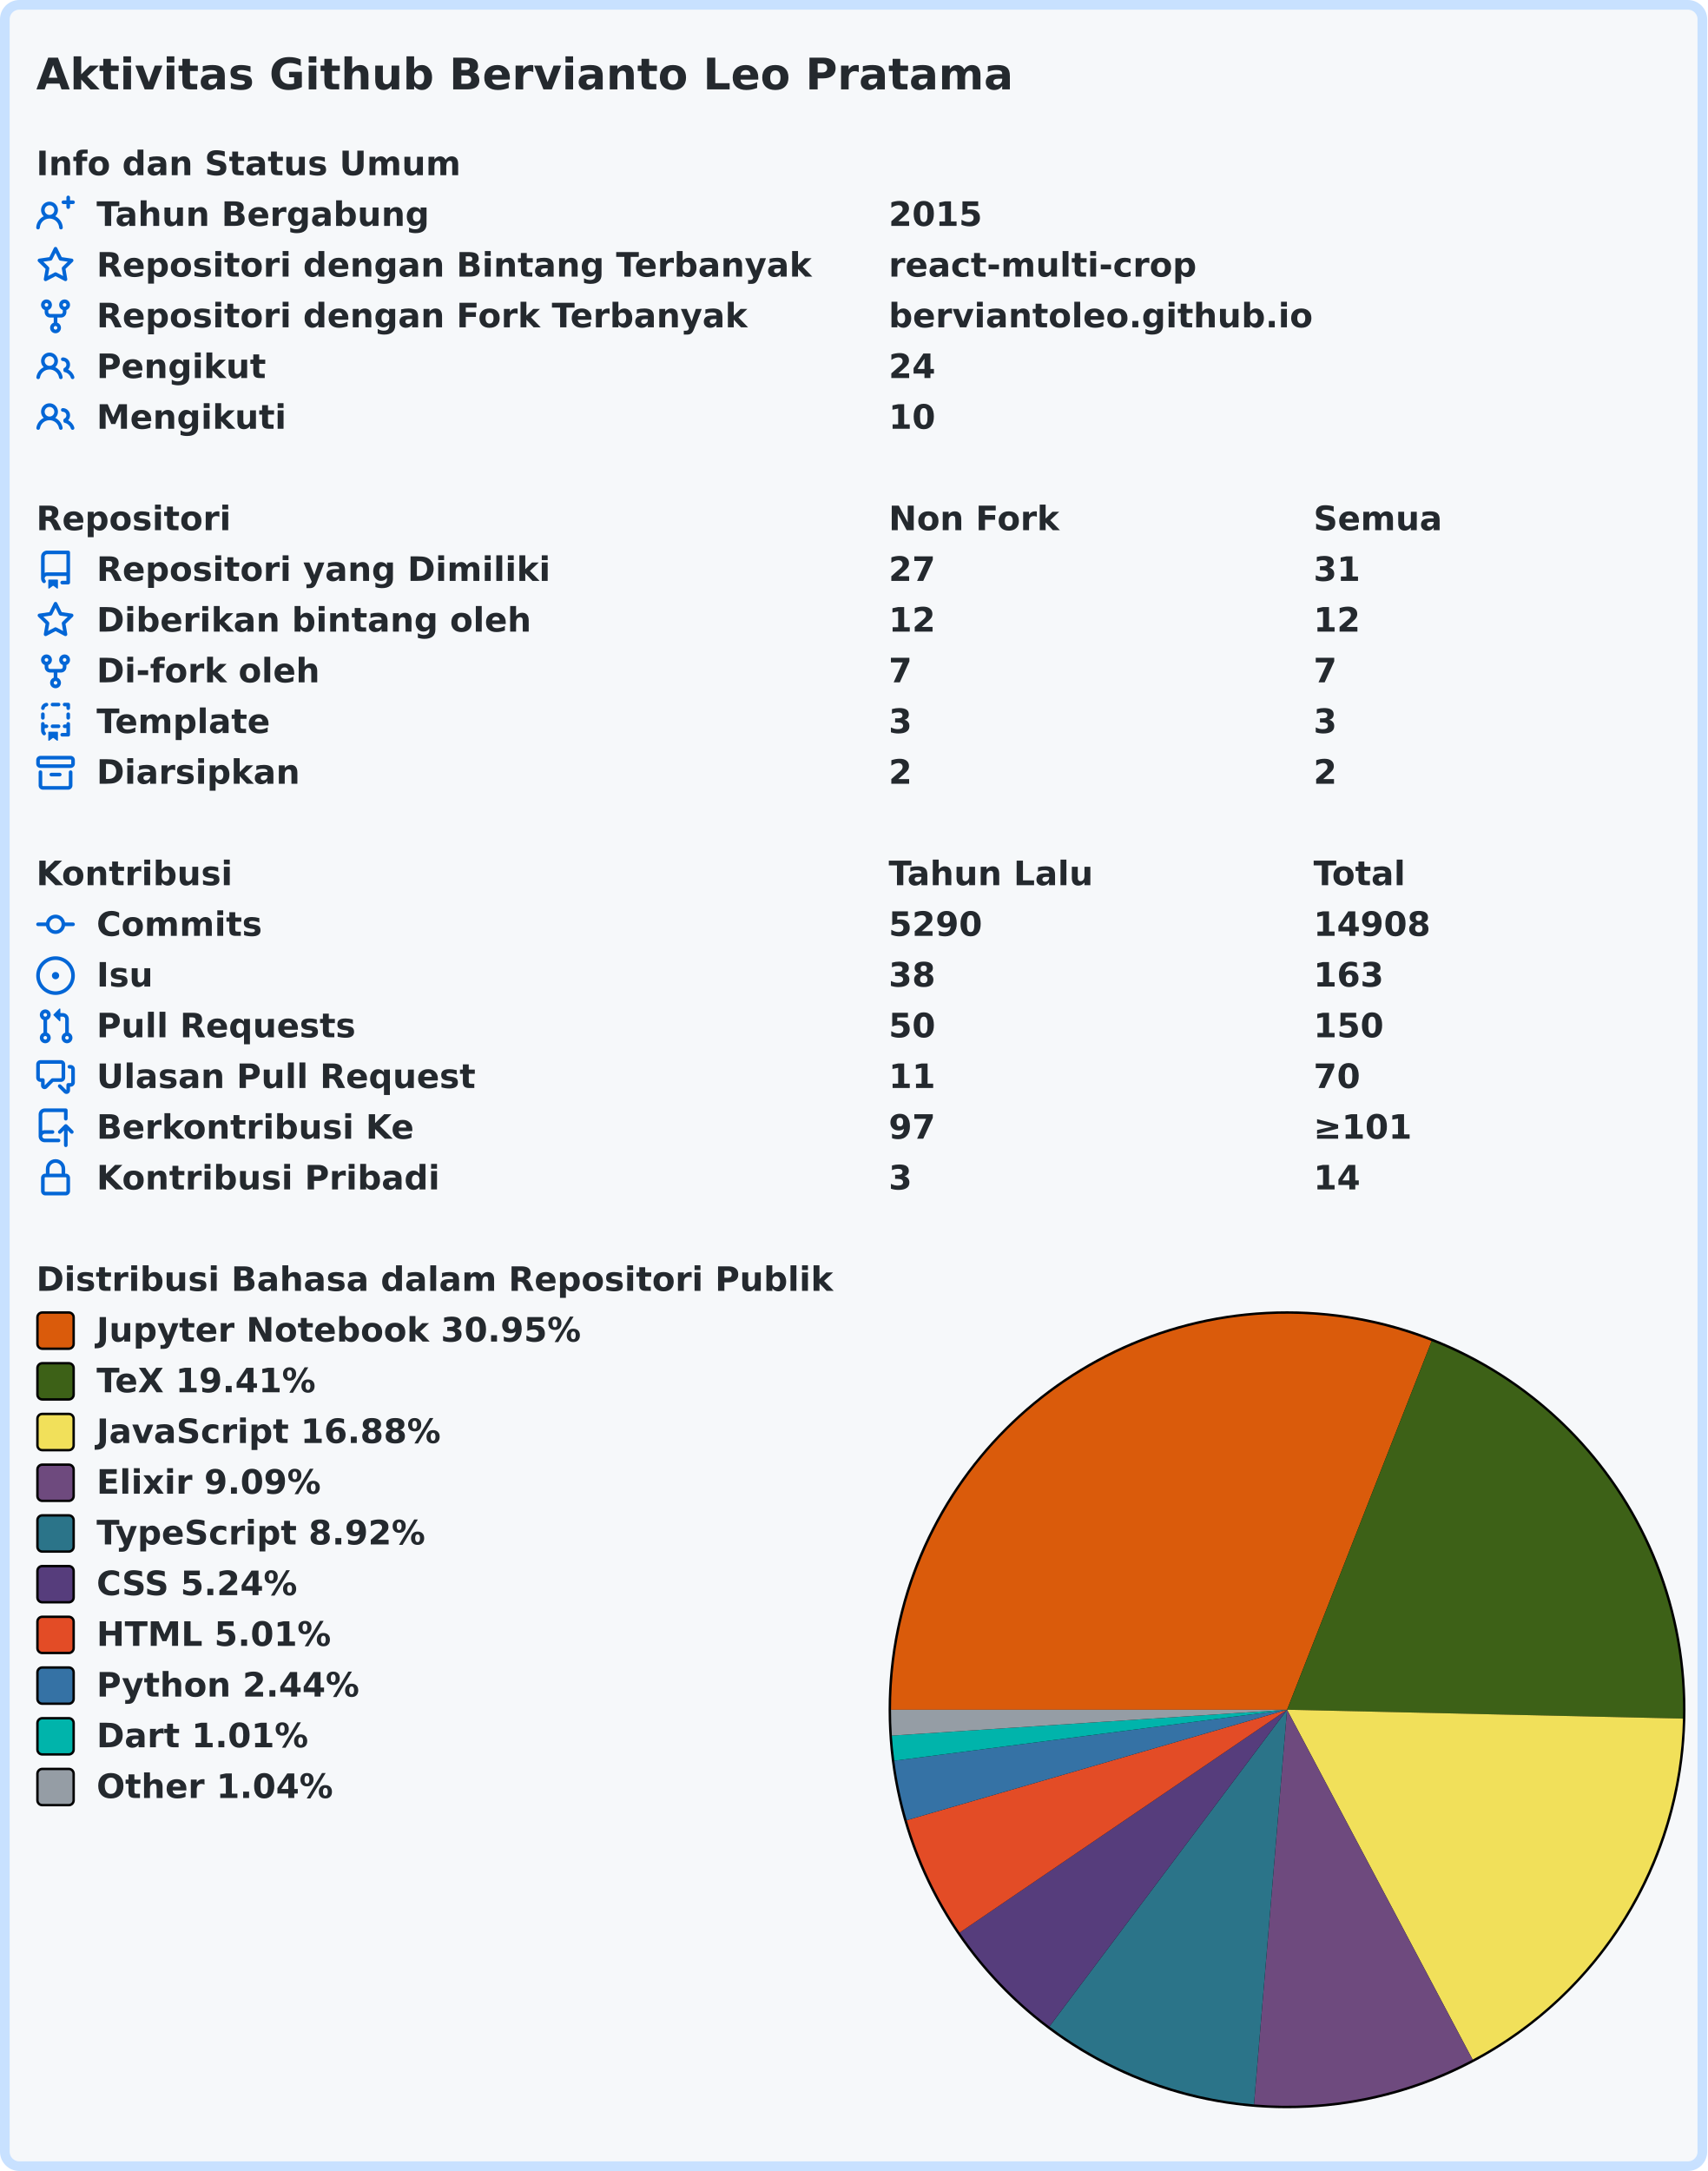
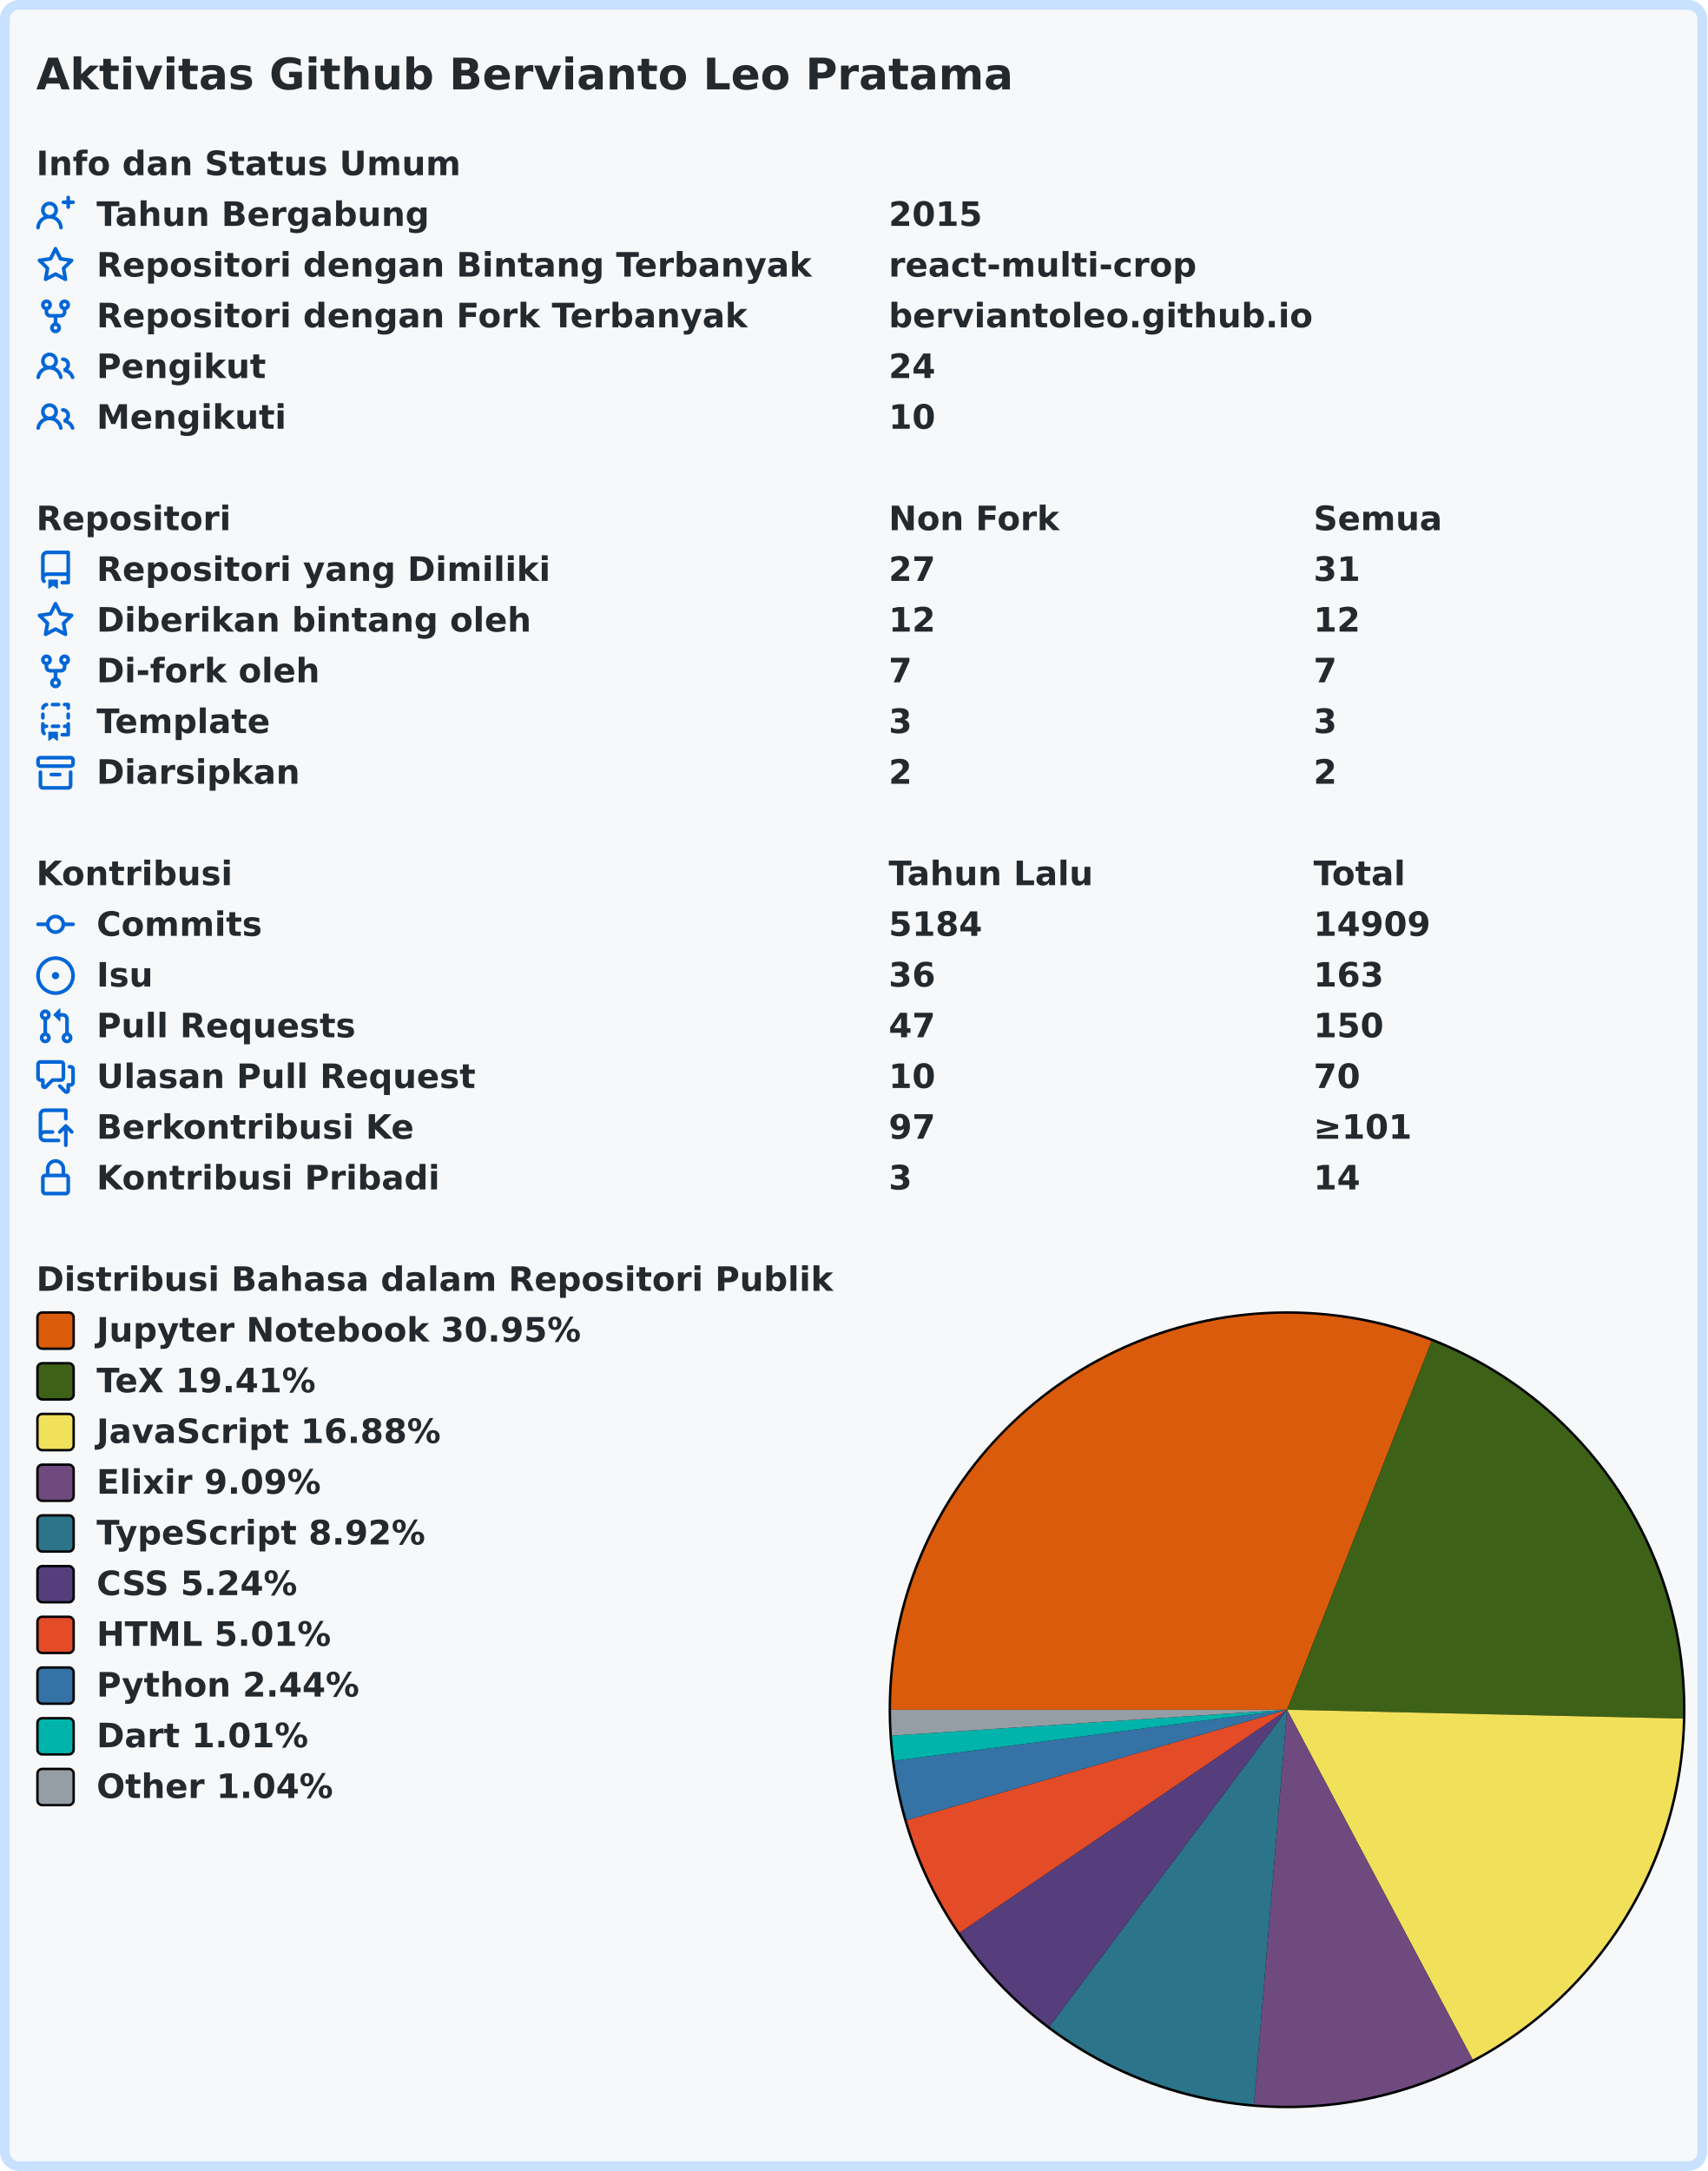
<svg xmlns="http://www.w3.org/2000/svg" width="707" height="899" viewBox="0 0 707 899" lang="id" xml:lang="id">
  <rect x="2" y="2" stroke-width="4" rx="6" width="703" height="895" stroke="#c8e1ff" fill="#f6f8fa" />
  <g font-weight="600" font-size="110pt" font-family="Verdana,Geneva,DejaVu Sans,sans-serif" text-rendering="geometricPrecision">
    <text x="122" y="301" lengthAdjust="spacingAndGlyphs" textLength="3261" transform="scale(0.123)" fill="#24292e">Aktivitas Github Bervianto Leo Pratama</text>
    <g transform="translate(0, 60)" fill="#24292e">
      <g transform="translate(15, 0)">
        <g transform="scale(0.095)">
          <text x="0" y="132" textLength="1852" lengthAdjust="spacingAndGlyphs">Info dan Status Umum</text>
        </g>
      </g>
      <g transform="translate(15, 21)">
        <path fill="#0366d6" fill-rule="evenodd" d="M13.25 0a.75.75 0 01.75.75V2h1.25a.75.75 0 010 1.5H14v1.25a.75.75 0 01-1.5 0V3.5h-1.25a.75.75 0 010-1.5h1.25V.75a.75.75 0 01.75-.75zM5.5 4a2 2 0 100 4 2 2 0 000-4zm2.4 4.548a3.5 3.5 0 10-4.799 0 5.527 5.527 0 00-3.1 4.66.75.75 0 101.498.085A4.01 4.01 0 015.5 9.5a4.01 4.01 0 014.001 3.793.75.75 0 101.498-.086 5.527 5.527 0 00-3.1-4.659z" />
        <g transform="scale(0.095)">
          <text lengthAdjust="spacingAndGlyphs" textLength="1478" x="263" y="132">Tahun Bergabung</text>
          <text lengthAdjust="spacingAndGlyphs" textLength="420" x="3716" y="132">2015</text>
        </g>
      </g>
      <g transform="translate(15, 42)">
        <path fill="#0366d6" fill-rule="evenodd" d="M8 .25a.75.75 0 01.673.418l1.882 3.815 4.21.612a.75.75 0 01.416 1.279l-3.046 2.97.719 4.192a.75.75 0 01-1.088.791L8 12.347l-3.766 1.98a.75.75 0 01-1.088-.79l.72-4.194L.818 6.374a.75.75 0 01.416-1.28l4.21-.611L7.327.668A.75.75 0 018 .25zm0 2.445L6.615 5.5a.75.75 0 01-.564.41l-3.097.45 2.24 2.184a.75.75 0 01.216.664l-.528 3.084 2.769-1.456a.75.75 0 01.698 0l2.77 1.456-.53-3.084a.75.75 0 01.216-.664l2.24-2.183-3.096-.45a.75.75 0 01-.564-.41L8 2.694v.001z" />
        <g transform="scale(0.095)">
          <text lengthAdjust="spacingAndGlyphs" textLength="3126" x="263" y="132">Repositori dengan Bintang Terbanyak</text>
          <text lengthAdjust="spacingAndGlyphs" textLength="1330" x="3716" y="132">react-multi-crop</text>
        </g>
      </g>
      <g transform="translate(15, 63)">
        <path fill="#0366d6" fill-rule="evenodd" d="M5 3.25a.75.75 0 11-1.5 0 .75.75 0 011.5 0zm0 2.122a2.25 2.25 0 10-1.5 0v.878A2.25 2.25 0 005.75 8.5h1.5v2.128a2.251 2.251 0 101.5 0V8.5h1.5a2.25 2.25 0 002.25-2.25v-.878a2.25 2.25 0 10-1.5 0v.878a.75.75 0 01-.75.75h-4.5A.75.75 0 015 6.25v-.878zm3.75 7.378a.75.75 0 11-1.5 0 .75.75 0 011.5 0zm3-8.75a.75.75 0 100-1.5.75.75 0 000 1.5z" />
        <g transform="scale(0.095)">
          <text lengthAdjust="spacingAndGlyphs" textLength="2846" x="263" y="132">Repositori dengan Fork Terbanyak</text>
          <text lengthAdjust="spacingAndGlyphs" textLength="1821" x="3716" y="132">berviantoleo.github.io</text>
        </g>
      </g>
      <g transform="translate(15, 84)">
        <path fill="#0366d6" fill-rule="evenodd" d="M5.5 3.5a2 2 0 100 4 2 2 0 000-4zM2 5.5a3.5 3.5 0 115.898 2.549 5.507 5.507 0 013.034 4.084.75.75 0 11-1.482.235 4.001 4.001 0 00-7.9 0 .75.75 0 01-1.482-.236A5.507 5.507 0 013.102 8.05 3.49 3.49 0 012 5.5zM11 4a.75.75 0 100 1.5 1.5 1.5 0 01.666 2.844.75.75 0 00-.416.672v.352a.75.75 0 00.574.73c1.2.289 2.162 1.2 2.522 2.372a.75.75 0 101.434-.44 5.01 5.01 0 00-2.56-3.012A3 3 0 0011 4z" />
        <g transform="scale(0.095)">
          <text lengthAdjust="spacingAndGlyphs" textLength="723" x="263" y="132">Pengikut</text>
          <text lengthAdjust="spacingAndGlyphs" textLength="210" x="3716" y="132">24</text>
        </g>
      </g>
      <g transform="translate(15, 105)">
        <path fill="#0366d6" fill-rule="evenodd" d="M5.5 3.5a2 2 0 100 4 2 2 0 000-4zM2 5.5a3.5 3.5 0 115.898 2.549 5.507 5.507 0 013.034 4.084.75.75 0 11-1.482.235 4.001 4.001 0 00-7.9 0 .75.75 0 01-1.482-.236A5.507 5.507 0 013.102 8.05 3.49 3.49 0 012 5.5zM11 4a.75.75 0 100 1.5 1.5 1.5 0 01.666 2.844.75.75 0 00-.416.672v.352a.75.75 0 00.574.73c1.2.289 2.162 1.2 2.522 2.372a.75.75 0 101.434-.44 5.01 5.01 0 00-2.56-3.012A3 3 0 0011 4z" />
        <g transform="scale(0.095)">
          <text lengthAdjust="spacingAndGlyphs" textLength="813" x="263" y="132">Mengikuti</text>
          <text lengthAdjust="spacingAndGlyphs" textLength="210" x="3716" y="132">10</text>
        </g>
      </g>
    </g>
    <g transform="translate(0, 207)" fill="#24292e">
      <g transform="translate(15, 0)">
        <g transform="scale(0.095)">
          <text x="0" y="132" textLength="832" lengthAdjust="spacingAndGlyphs">Repositori</text>
          <text x="3716" y="132" textLength="740" lengthAdjust="spacingAndGlyphs">Non Fork</text>
          <text x="5568" y="132" textLength="573" lengthAdjust="spacingAndGlyphs">Semua</text>
        </g>
      </g>
      <g transform="translate(15, 21)">
        <path fill="#0366d6" fill-rule="evenodd" d="M2 2.5A2.5 2.5 0 014.5 0h8.75a.75.75 0 01.75.75v12.5a.75.75 0 01-.75.75h-2.5a.75.75 0 110-1.5h1.75v-2h-8a1 1 0 00-.714 1.7.75.75 0 01-1.072 1.05A2.495 2.495 0 012 11.5v-9zm10.5-1V9h-8c-.356 0-.694.074-1 .208V2.5a1 1 0 011-1h8zM5 12.25v3.25a.25.25 0 00.4.2l1.45-1.087a.25.25 0 01.3 0L8.6 15.7a.25.25 0 00.4-.2v-3.25a.25.25 0 00-.25-.25h-3.5a.25.25 0 00-.25.25z" />
        <g transform="scale(0.095)">
          <text lengthAdjust="spacingAndGlyphs" textLength="1962" x="263" y="132">Repositori yang Dimiliki</text>
          <text lengthAdjust="spacingAndGlyphs" textLength="210" x="3716" y="132">27</text>
          <text lengthAdjust="spacingAndGlyphs" textLength="210" x="5568" y="132">31</text>
        </g>
      </g>
      <g transform="translate(15, 42)">
        <path fill="#0366d6" fill-rule="evenodd" d="M8 .25a.75.75 0 01.673.418l1.882 3.815 4.21.612a.75.75 0 01.416 1.279l-3.046 2.97.719 4.192a.75.75 0 01-1.088.791L8 12.347l-3.766 1.98a.75.75 0 01-1.088-.79l.72-4.194L.818 6.374a.75.75 0 01.416-1.28l4.21-.611L7.327.668A.75.75 0 018 .25zm0 2.445L6.615 5.5a.75.75 0 01-.564.41l-3.097.45 2.24 2.184a.75.75 0 01.216.664l-.528 3.084 2.769-1.456a.75.75 0 01.698 0l2.77 1.456-.53-3.084a.75.75 0 01.216-.664l2.24-2.183-3.096-.45a.75.75 0 01-.564-.41L8 2.694v.001z" />
        <g transform="scale(0.095)">
          <text lengthAdjust="spacingAndGlyphs" textLength="1887" x="263" y="132">Diberikan bintang oleh</text>
          <text lengthAdjust="spacingAndGlyphs" textLength="210" x="3716" y="132">12</text>
          <text lengthAdjust="spacingAndGlyphs" textLength="210" x="5568" y="132">12</text>
        </g>
      </g>
      <g transform="translate(15, 63)">
        <path fill="#0366d6" fill-rule="evenodd" d="M5 3.25a.75.75 0 11-1.5 0 .75.75 0 011.5 0zm0 2.122a2.25 2.25 0 10-1.5 0v.878A2.25 2.25 0 005.75 8.5h1.5v2.128a2.251 2.251 0 101.5 0V8.5h1.5a2.25 2.25 0 002.25-2.25v-.878a2.25 2.25 0 10-1.5 0v.878a.75.75 0 01-.75.75h-4.5A.75.75 0 015 6.25v-.878zm3.75 7.378a.75.75 0 11-1.5 0 .75.75 0 011.5 0zm3-8.75a.75.75 0 100-1.5.75.75 0 000 1.5z" />
        <g transform="scale(0.095)">
          <text lengthAdjust="spacingAndGlyphs" textLength="963" x="263" y="132">Di-fork oleh</text>
          <text lengthAdjust="spacingAndGlyphs" textLength="105" x="3716" y="132">7</text>
          <text lengthAdjust="spacingAndGlyphs" textLength="105" x="5568" y="132">7</text>
        </g>
      </g>
      <g transform="translate(15, 84)">
        <path fill="#0366d6" fill-rule="evenodd" d="M6 .75A.75.75 0 016.75 0h2.5a.75.75 0 010 1.5h-2.5A.75.75 0 016 .75zm5 0a.75.75 0 01.75-.75h1.5a.75.75 0 01.75.75v1.5a.75.75 0 01-1.5 0V1.5h-.75A.75.75 0 0111 .75zM4.992.662a.75.75 0 01-.636.848c-.436.063-.783.41-.846.846a.75.75 0 01-1.485-.212A2.501 2.501 0 014.144.025a.75.75 0 01.848.637zM2.75 4a.75.75 0 01.75.75v1.5a.75.75 0 01-1.5 0v-1.5A.75.75 0 012.75 4zm10.5 0a.75.75 0 01.75.75v1.5a.75.75 0 01-1.5 0v-1.5a.75.75 0 01.75-.75zM2.75 8a.75.75 0 01.75.75v.268A1.72 1.72 0 013.75 9h.5a.75.75 0 010 1.5h-.5a.25.25 0 00-.25.25v.75c0 .28.114.532.3.714a.75.75 0 01-1.05 1.072A2.495 2.495 0 012 11.5V8.75A.75.75 0 012.75 8zm10.5 0a.75.75 0 01.75.75v4.5a.75.75 0 01-.75.75h-2.5a.75.75 0 010-1.5h1.75v-2h-.75a.75.75 0 010-1.5h.75v-.25a.75.75 0 01.75-.75zM6 9.75A.75.75 0 016.75 9h2.5a.75.75 0 010 1.5h-2.5A.75.75 0 016 9.75zm-1 2.5v3.25a.25.25 0 00.4.2l1.45-1.087a.25.25 0 01.3 0L8.6 15.7a.25.25 0 00.4-.2v-3.25a.25.25 0 00-.25-.25h-3.5a.25.25 0 00-.25.25z" />
        <g transform="scale(0.095)">
          <text lengthAdjust="spacingAndGlyphs" textLength="783" x="263" y="132">Template</text>
          <text lengthAdjust="spacingAndGlyphs" textLength="105" x="3716" y="132">3</text>
          <text lengthAdjust="spacingAndGlyphs" textLength="105" x="5568" y="132">3</text>
        </g>
      </g>
      <g transform="translate(15, 105)">
        <path fill="#0366d6" fill-rule="evenodd" d="M1.75 2.5a.25.25 0 00-.25.25v1.5c0 .138.112.25.25.25h12.5a.25.25 0 00.25-.25v-1.5a.25.25 0 00-.25-.25H1.75zM0 2.75C0 1.784.784 1 1.75 1h12.5c.966 0 1.75.784 1.75 1.75v1.5A1.75 1.75 0 0114.25 6H1.75A1.75 1.75 0 010 4.25v-1.5zM1.75 7a.75.75 0 01.75.75v5.5c0 .138.112.25.25.25h10.5a.25.25 0 00.25-.25v-5.5a.75.75 0 111.5 0v5.5A1.75 1.75 0 0113.25 15H2.75A1.75 1.75 0 011 13.25v-5.5A.75.75 0 011.75 7zm4.5 1a.75.75 0 000 1.5h3.5a.75.75 0 100-1.5h-3.5z" />
        <g transform="scale(0.095)">
          <text lengthAdjust="spacingAndGlyphs" textLength="880" x="263" y="132">Diarsipkan</text>
          <text lengthAdjust="spacingAndGlyphs" textLength="105" x="3716" y="132">2</text>
          <text lengthAdjust="spacingAndGlyphs" textLength="105" x="5568" y="132">2</text>
        </g>
      </g>
    </g>
    <g transform="translate(0, 354)" fill="#24292e">
      <g transform="translate(15, 0)">
        <g transform="scale(0.095)">
          <text x="0" y="132" textLength="834" lengthAdjust="spacingAndGlyphs">Kontribusi</text>
          <text x="3716" y="132" textLength="914" lengthAdjust="spacingAndGlyphs">Tahun Lalu</text>
          <text x="5568" y="132" textLength="414" lengthAdjust="spacingAndGlyphs">Total</text>
        </g>
      </g>
      <g transform="translate(15, 21)">
        <path fill="#0366d6" fill-rule="evenodd" d="M10.5 7.75a2.5 2.5 0 11-5 0 2.5 2.5 0 015 0zm1.43.75a4.002 4.002 0 01-7.86 0H.75a.75.75 0 110-1.5h3.32a4.001 4.001 0 017.86 0h3.32a.75.75 0 110 1.5h-3.32z" />
        <g transform="scale(0.095)">
          <text lengthAdjust="spacingAndGlyphs" textLength="734" x="263" y="132">Commits</text>
-           <text lengthAdjust="spacingAndGlyphs" textLength="420" x="3716" y="132">5290</text>
-           <text lengthAdjust="spacingAndGlyphs" textLength="525" x="5568" y="132">14908</text>
+           <text lengthAdjust="spacingAndGlyphs" textLength="420" x="3716" y="132">5184</text>
+           <text lengthAdjust="spacingAndGlyphs" textLength="525" x="5568" y="132">14909</text>
        </g>
      </g>
      <g transform="translate(15, 42)">
        <path fill="#0366d6" d="M8 9.5a1.5 1.5 0 100-3 1.5 1.5 0 000 3z" />
        <path fill="#0366d6" fill-rule="evenodd" d="M8 0a8 8 0 100 16A8 8 0 008 0zM1.5 8a6.5 6.5 0 1113 0 6.5 6.5 0 01-13 0z" />
        <g transform="scale(0.095)">
          <text lengthAdjust="spacingAndGlyphs" textLength="238" x="263" y="132">Isu</text>
-           <text lengthAdjust="spacingAndGlyphs" textLength="210" x="3716" y="132">38</text>
+           <text lengthAdjust="spacingAndGlyphs" textLength="210" x="3716" y="132">36</text>
          <text lengthAdjust="spacingAndGlyphs" textLength="315" x="5568" y="132">163</text>
        </g>
      </g>
      <g transform="translate(15, 63)">
        <path fill="#0366d6" fill-rule="evenodd" d="M7.177 3.073L9.573.677A.25.25 0 0110 .854v4.792a.25.25 0 01-.427.177L7.177 3.427a.25.25 0 010-.354zM3.75 2.5a.75.75 0 100 1.5.75.75 0 000-1.5zm-2.25.75a2.25 2.25 0 113 2.122v5.256a2.251 2.251 0 11-1.5 0V5.372A2.25 2.25 0 011.5 3.25zM11 2.5h-1V4h1a1 1 0 011 1v5.628a2.251 2.251 0 101.5 0V5A2.5 2.5 0 0011 2.5zm1 10.25a.75.75 0 111.5 0 .75.75 0 01-1.5 0zM3.75 12a.75.75 0 100 1.5.75.75 0 000-1.5z" />
        <g transform="scale(0.095)">
          <text lengthAdjust="spacingAndGlyphs" textLength="1113" x="263" y="132">Pull Requests</text>
-           <text lengthAdjust="spacingAndGlyphs" textLength="210" x="3716" y="132">50</text>
+           <text lengthAdjust="spacingAndGlyphs" textLength="210" x="3716" y="132">47</text>
          <text lengthAdjust="spacingAndGlyphs" textLength="315" x="5568" y="132">150</text>
        </g>
      </g>
      <g transform="translate(15, 84)">
        <path fill="#0366d6" fill-rule="evenodd" d="M1.5 2.75a.25.25 0 01.25-.25h8.5a.25.25 0 01.25.25v5.5a.25.25 0 01-.25.25h-3.5a.75.75 0 00-.53.22L3.5 11.44V9.25a.75.75 0 00-.75-.75h-1a.25.25 0 01-.25-.25v-5.5zM1.75 1A1.75 1.75 0 000 2.75v5.5C0 9.216.784 10 1.75 10H2v1.543a1.457 1.457 0 002.487 1.03L7.061 10h3.189A1.75 1.75 0 0012 8.25v-5.5A1.75 1.75 0 0010.25 1h-8.5zM14.5 4.75a.25.25 0 00-.25-.25h-.5a.75.75 0 110-1.5h.5c.966 0 1.75.784 1.75 1.75v5.5A1.75 1.75 0 0114.25 12H14v1.543a1.457 1.457 0 01-2.487 1.03L9.22 12.28a.75.75 0 111.06-1.06l2.22 2.22v-2.19a.75.75 0 01.75-.75h1a.25.25 0 00.25-.25v-5.5z" />
        <g transform="scale(0.095)">
          <text lengthAdjust="spacingAndGlyphs" textLength="1640" x="263" y="132">Ulasan Pull Request</text>
-           <text lengthAdjust="spacingAndGlyphs" textLength="210" x="3716" y="132">11</text>
+           <text lengthAdjust="spacingAndGlyphs" textLength="210" x="3716" y="132">10</text>
          <text lengthAdjust="spacingAndGlyphs" textLength="210" x="5568" y="132">70</text>
        </g>
      </g>
      <g transform="translate(15, 105)">
        <path fill="#0366d6" fill-rule="evenodd" d="M1 2.5A2.5 2.5 0 013.5 0h8.75a.75.75 0 01.75.75v3.5a.75.75 0 01-1.5 0V1.5h-8a1 1 0 00-1 1v6.708A2.492 2.492 0 013.5 9h3.25a.75.75 0 010 1.5H3.5a1 1 0 100 2h5.75a.75.75 0 010 1.5H3.5A2.5 2.5 0 011 11.5v-9zm13.23 7.79a.75.75 0 001.06-1.06l-2.505-2.505a.75.75 0 00-1.06 0L9.22 9.229a.75.75 0 001.06 1.061l1.225-1.224v6.184a.75.75 0 001.5 0V9.066l1.224 1.224z" />
        <g transform="scale(0.095)">
          <text lengthAdjust="spacingAndGlyphs" textLength="1366" x="263" y="132">Berkontribusi Ke</text>
          <text lengthAdjust="spacingAndGlyphs" textLength="210" x="3716" y="132">97</text>
          <text lengthAdjust="spacingAndGlyphs" textLength="453" x="5568" y="132">≥101</text>
        </g>
      </g>
      <g transform="translate(15, 126)">
        <path fill="#0366d6" fill-rule="evenodd" d="M4 4v2h-.25A1.75 1.75 0 002 7.75v5.5c0 .966.784 1.75 1.75 1.75h8.5A1.75 1.75 0 0014 13.25v-5.5A1.75 1.75 0 0012.25 6H12V4a4 4 0 10-8 0zm6.5 2V4a2.5 2.5 0 00-5 0v2h5zM12 7.5h.25a.25.25 0 01.25.25v5.5a.25.25 0 01-.25.25h-8.5a.25.25 0 01-.25-.25v-5.5a.25.25 0 01.25-.25H12z" />
        <g transform="scale(0.095)">
          <text lengthAdjust="spacingAndGlyphs" textLength="1456" x="263" y="132">Kontribusi Pribadi</text>
          <text lengthAdjust="spacingAndGlyphs" textLength="105" x="3716" y="132">3</text>
          <text lengthAdjust="spacingAndGlyphs" textLength="210" x="5568" y="132">14</text>
        </g>
      </g>
    </g>
    <g transform="translate(0, 522)" fill="#24292e">
      <g transform="translate(15, 0)">
        <g transform="scale(0.095)">
          <text x="0" y="132" textLength="3438" lengthAdjust="spacingAndGlyphs">Distribusi Bahasa dalam Repositori Publik</text>
        </g>
      </g>
      <g transform="translate(368, 21)">
        <circle cx="165" cy="165" r="165" fill="#000000" />
      </g>
      <g transform="translate(369, 22)">
        <path fill-rule="evenodd" fill="#DA5B0B" d="M 0.0,164 A 164 164 0 0 1 223.888 11.326 L 164,164 Z" />
        <path fill-rule="evenodd" fill="#3D6117" d="M 223.888,11.326 A 164 164 0 0 1 327.959 167.672 L 164,164 Z" />
        <path fill-rule="evenodd" fill="#f1e05a" d="M 327.959,167.672 A 164 164 0 0 1 240.863 308.873 L 164,164 Z" />
        <path fill-rule="evenodd" fill="#6e4a7e" d="M 240.863,308.873 A 164 164 0 0 1 150.315 327.428 L 164,164 Z" />
        <path fill-rule="evenodd" fill="#2b7489" d="M 150.315,327.428 A 164 164 0 0 1 65.575 295.181 L 164,164 Z" />
        <path fill-rule="evenodd" fill="#563d7c" d="M 65.575,295.181 A 164 164 0 0 1 28.421 256.273 L 164,164 Z" />
        <path fill-rule="evenodd" fill="#e34c26" d="M 28.421,256.273 A 164 164 0 0 1 6.507 209.738 L 164,164 Z" />
        <path fill-rule="evenodd" fill="#3572A5" d="M 6.507,209.738 A 164 164 0 0 1 1.364 185.104 L 164,164 Z" />
        <path fill-rule="evenodd" fill="#00B4AB" d="M 1.364,185.104 A 164 164 0 0 1 0.349 174.699 L 164,164 Z" />
        <path fill-rule="evenodd" fill="#959da5" d="M 0.349,174.699 A 164 164 0 0 1 0.0 164 L 164,164 Z" />
      </g>
      <g transform="translate(15, 21)">
        <rect x="0.5" y="0.5" rx="2" width="15" height="15" fill="#DA5B0B" stroke-width="1" stroke="#000000" />
        <text transform="scale(0.095)" x="263" y="132" textLength="2126" lengthAdjust="spacingAndGlyphs">Jupyter Notebook 30.95%</text>
      </g>
      <g transform="translate(15, 42)">
        <rect x="0.5" y="0.5" rx="2" width="15" height="15" fill="#3D6117" stroke-width="1" stroke="#000000" />
        <text transform="scale(0.095)" x="263" y="132" textLength="999" lengthAdjust="spacingAndGlyphs">TeX 19.41%</text>
      </g>
      <g transform="translate(15, 63)">
        <rect x="0.5" y="0.5" rx="2" width="15" height="15" fill="#f1e05a" stroke-width="1" stroke="#000000" />
        <text transform="scale(0.095)" x="263" y="132" textLength="1516" lengthAdjust="spacingAndGlyphs">JavaScript 16.88%</text>
      </g>
      <g transform="translate(15, 84)">
        <rect x="0.5" y="0.5" rx="2" width="15" height="15" fill="#6e4a7e" stroke-width="1" stroke="#000000" />
        <text transform="scale(0.095)" x="263" y="132" textLength="987" lengthAdjust="spacingAndGlyphs">Elixir 9.09%</text>
      </g>
      <g transform="translate(15, 105)">
        <rect x="0.5" y="0.5" rx="2" width="15" height="15" fill="#2b7489" stroke-width="1" stroke="#000000" />
        <text transform="scale(0.095)" x="263" y="132" textLength="1462" lengthAdjust="spacingAndGlyphs">TypeScript 8.92%</text>
      </g>
      <g transform="translate(15, 126)">
        <rect x="0.5" y="0.5" rx="2" width="15" height="15" fill="#563d7c" stroke-width="1" stroke="#000000" />
        <text transform="scale(0.095)" x="263" y="132" textLength="903" lengthAdjust="spacingAndGlyphs">CSS 5.24%</text>
      </g>
      <g transform="translate(15, 147)">
        <rect x="0.5" y="0.5" rx="2" width="15" height="15" fill="#e34c26" stroke-width="1" stroke="#000000" />
        <text transform="scale(0.095)" x="263" y="132" textLength="1036" lengthAdjust="spacingAndGlyphs">HTML 5.01%</text>
      </g>
      <g transform="translate(15, 168)">
        <rect x="0.5" y="0.5" rx="2" width="15" height="15" fill="#3572A5" stroke-width="1" stroke="#000000" />
        <text transform="scale(0.095)" x="263" y="132" textLength="1149" lengthAdjust="spacingAndGlyphs">Python 2.44%</text>
      </g>
      <g transform="translate(15, 189)">
        <rect x="0.5" y="0.5" rx="2" width="15" height="15" fill="#00B4AB" stroke-width="1" stroke="#000000" />
        <text transform="scale(0.095)" x="263" y="132" textLength="938" lengthAdjust="spacingAndGlyphs">Dart 1.01%</text>
      </g>
      <g transform="translate(15, 210)">
        <rect x="0.5" y="0.5" rx="2" width="15" height="15" fill="#959da5" stroke-width="1" stroke="#000000" />
        <text transform="scale(0.095)" x="263" y="132" textLength="1047" lengthAdjust="spacingAndGlyphs">Other 1.04%</text>
      </g>
    </g>
  </g>
</svg>
